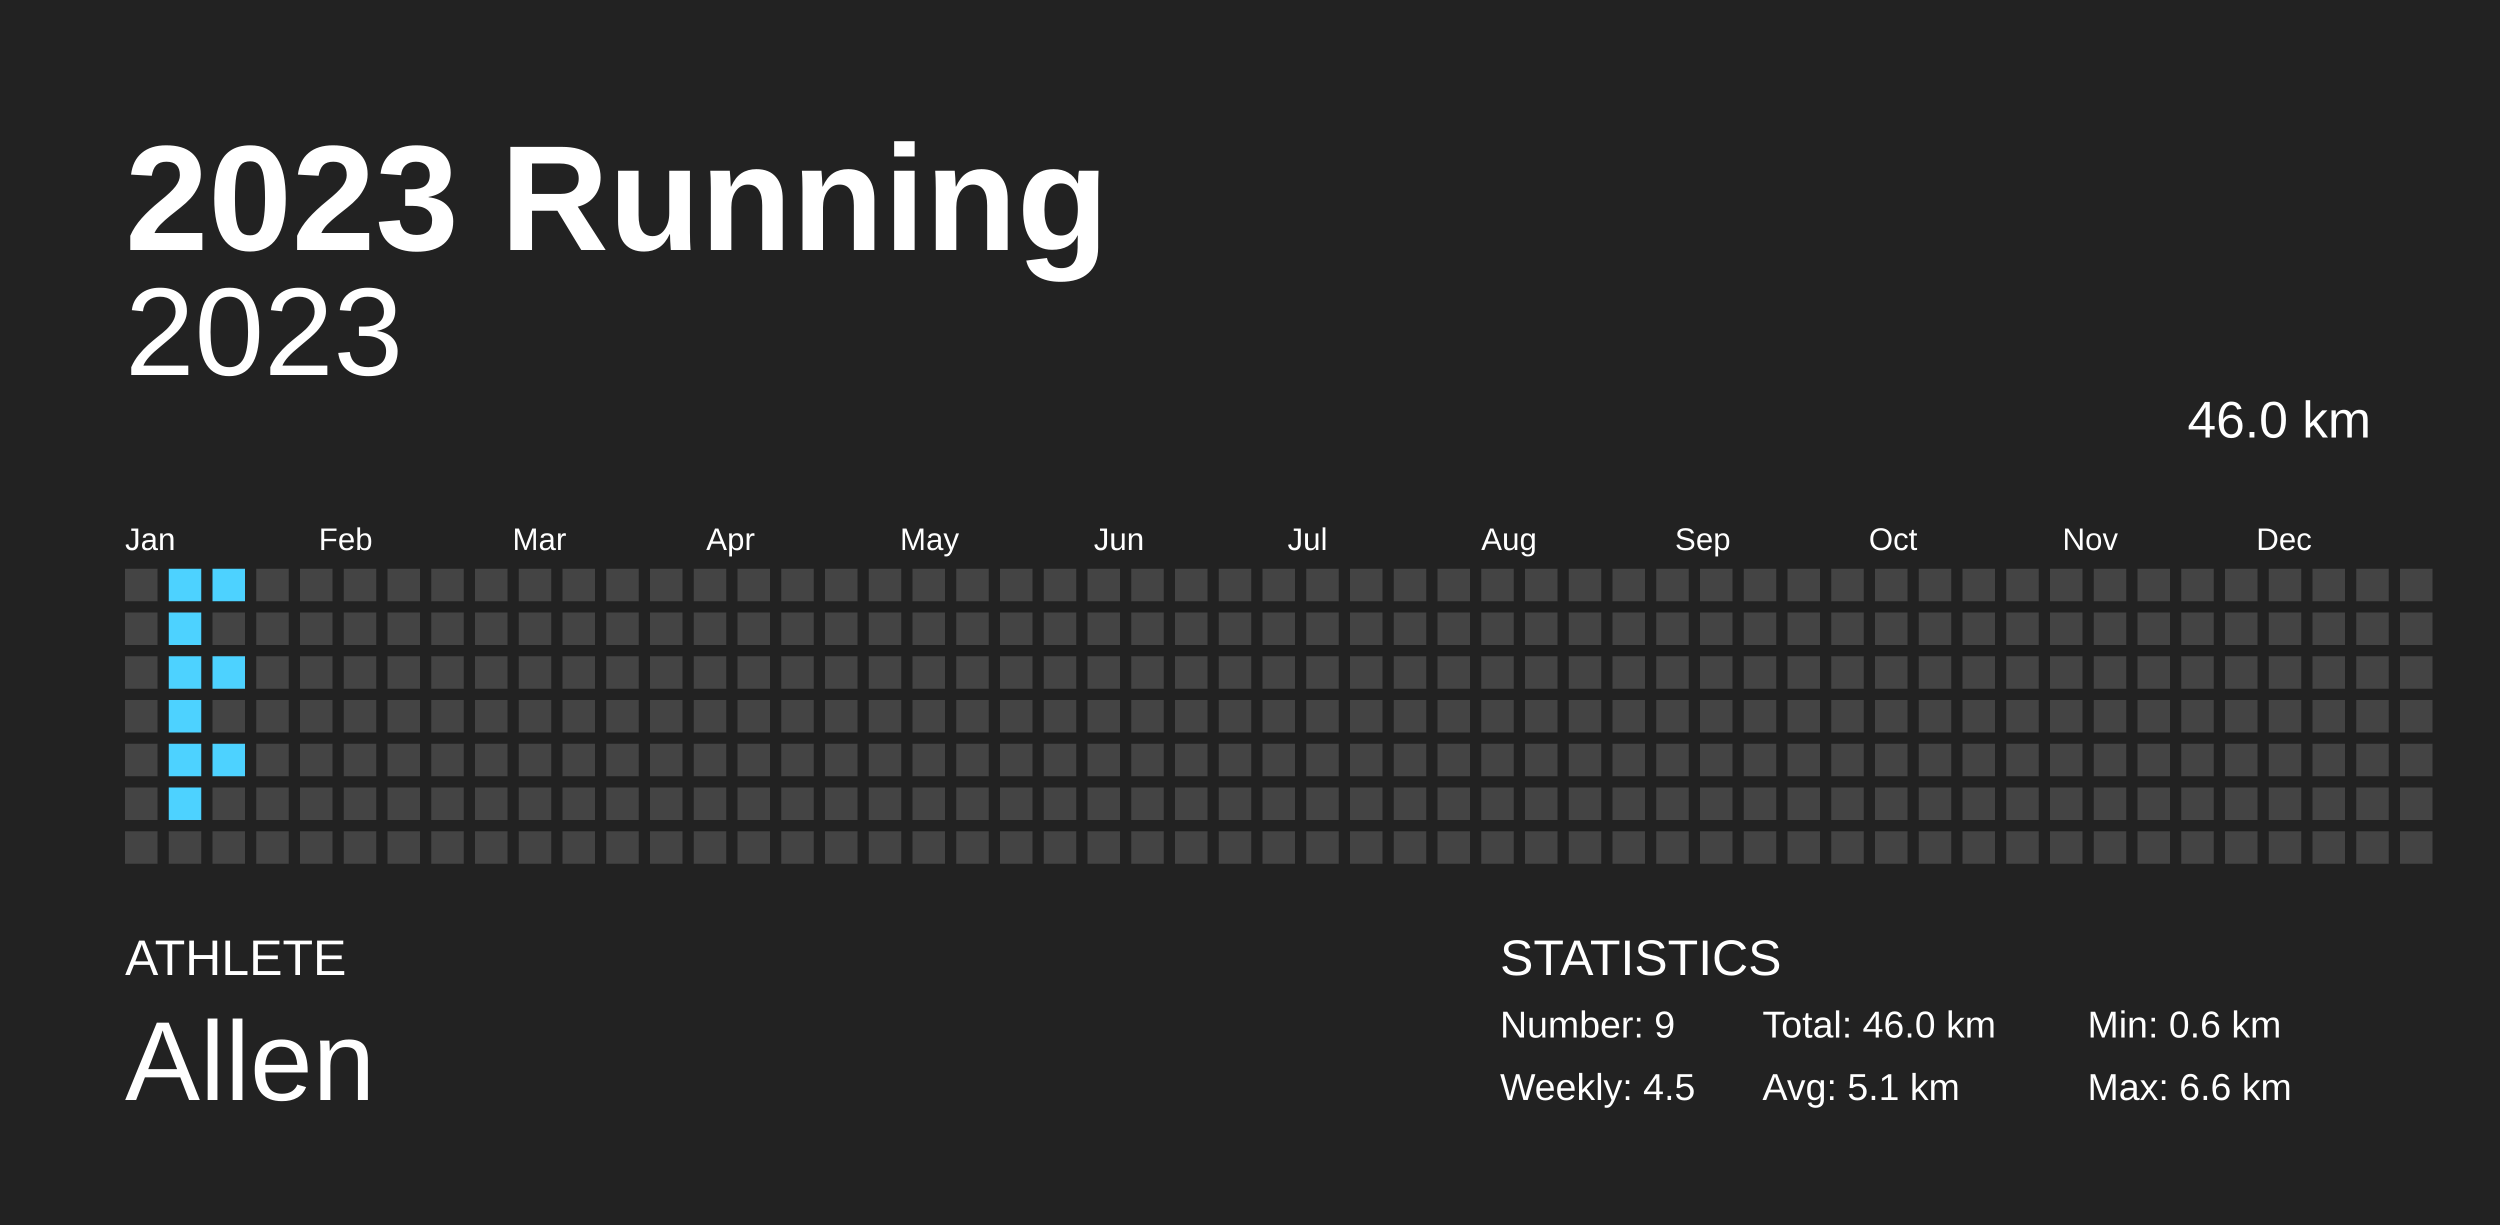
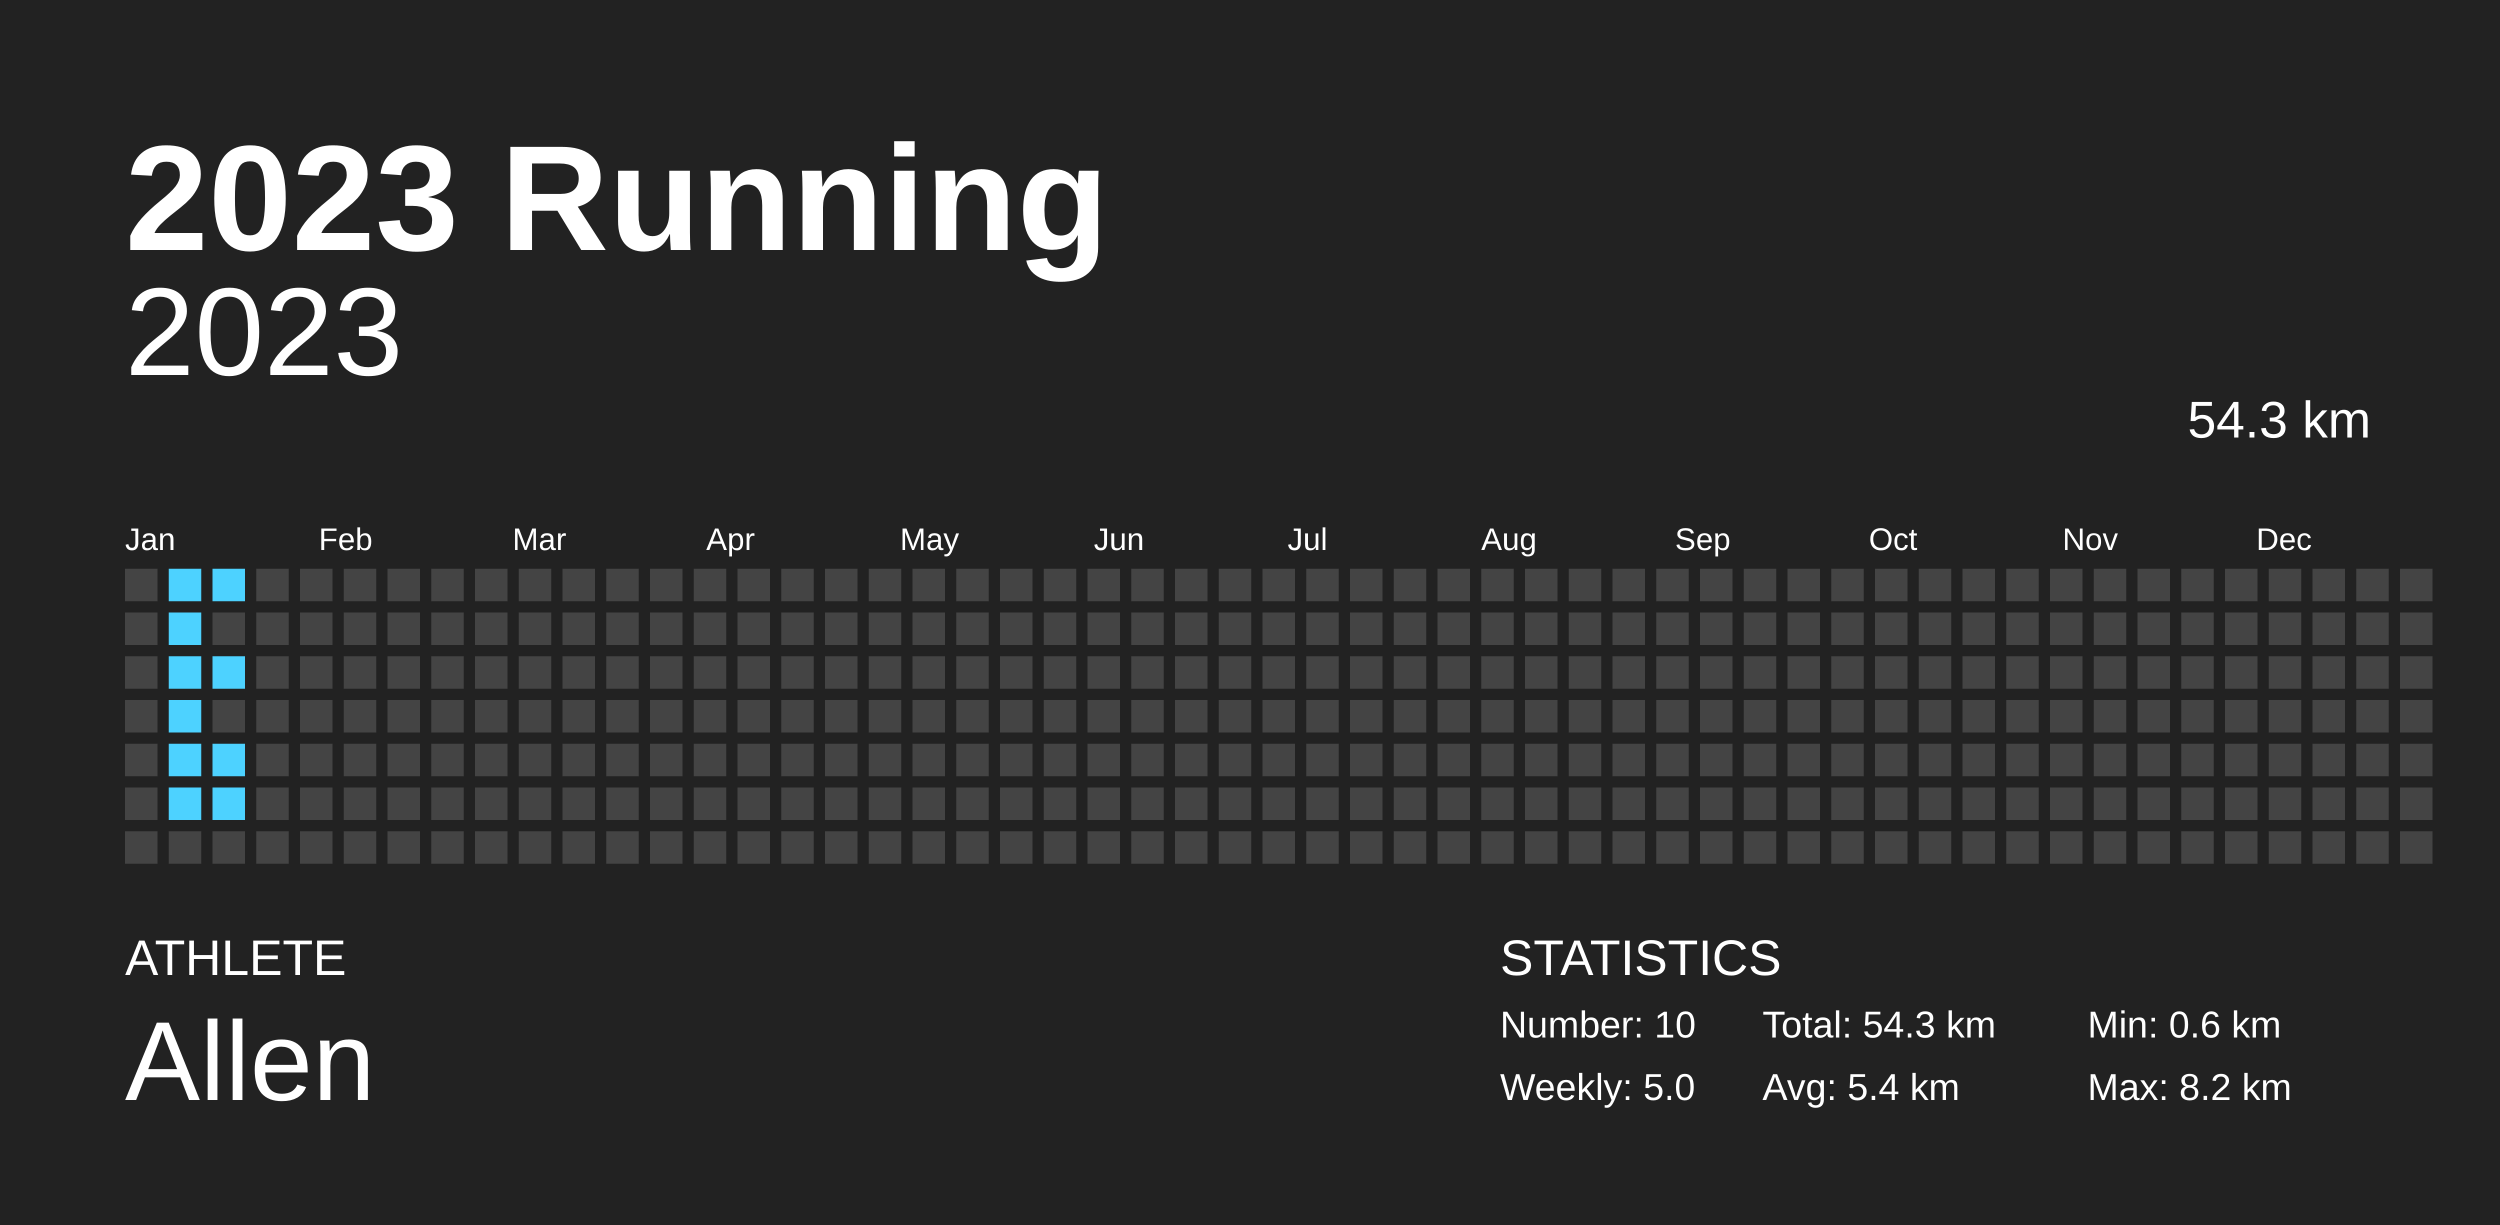
<svg xmlns="http://www.w3.org/2000/svg" baseProfile="full" height="98mm" version="1.1" viewBox="0,0,200,98" width="200mm">
  <defs />
  <rect fill="#222222" height="98" width="200" x="0" y="0" />
  <text fill="#FFFFFF" style="font-size:12px; font-family:Arial; font-weight:bold;" x="10" y="20">2023 Running</text>
  <text fill="#FFFFFF" style="font-size:4px; font-family:Arial" x="10" y="78">ATHLETE</text>
  <text fill="#FFFFFF" style="font-size:9px; font-family:Arial" x="10" y="88">Allen</text>
  <text fill="#FFFFFF" style="font-size:4px; font-family:Arial" x="120" y="78">STATISTICS</text>
-   <text fill="#FFFFFF" style="font-size:3px; font-family:Arial" x="120" y="83">Number: 9</text>
-   <text fill="#FFFFFF" style="font-size:3px; font-family:Arial" x="120" y="88">Weekly: 4.5</text>
-   <text fill="#FFFFFF" style="font-size:3px; font-family:Arial" x="141" y="83">Total: 46.0 km</text>
-   <text fill="#FFFFFF" style="font-size:3px; font-family:Arial" x="141" y="88">Avg: 5.1 km</text>
+   <text fill="#FFFFFF" style="font-size:3px; font-family:Arial" x="120" y="83">Number: 10</text>
+   <text fill="#FFFFFF" style="font-size:3px; font-family:Arial" x="120" y="88">Weekly: 5.0</text>
+   <text fill="#FFFFFF" style="font-size:3px; font-family:Arial" x="141" y="83">Total: 54.3 km</text>
+   <text fill="#FFFFFF" style="font-size:3px; font-family:Arial" x="141" y="88">Avg: 5.4 km</text>
  <text fill="#FFFFFF" style="font-size:3px; font-family:Arial" x="167" y="83">Min: 0.6 km</text>
-   <text fill="#FFFFFF" style="font-size:3px; font-family:Arial" x="167" y="88">Max: 6.6 km</text>
+   <text fill="#FFFFFF" style="font-size:3px; font-family:Arial" x="167" y="88">Max: 8.2 km</text>
  <text alignment-baseline="hanging" fill="#FFFFFF" style="font-size:10.0px; font-family:Arial;" x="10" y="30">2023</text>
-   <text alignment-baseline="hanging" fill="#FFFFFF" style="font-size:4.125px; font-family:Arial;" x="175" y="35">46.0 km</text>
+   <text alignment-baseline="hanging" fill="#FFFFFF" style="font-size:4.125px; font-family:Arial;" x="175" y="35">54.3 km</text>
  <text fill="#FFFFFF" style="font-size:2.5px; font-family:Arial" x="10.0" y="44">Jan</text>
  <text fill="#FFFFFF" style="font-size:2.5px; font-family:Arial" x="25.5" y="44">Feb</text>
  <text fill="#FFFFFF" style="font-size:2.5px; font-family:Arial" x="41.0" y="44">Mar</text>
  <text fill="#FFFFFF" style="font-size:2.5px; font-family:Arial" x="56.5" y="44">Apr</text>
  <text fill="#FFFFFF" style="font-size:2.5px; font-family:Arial" x="72.0" y="44">May</text>
  <text fill="#FFFFFF" style="font-size:2.5px; font-family:Arial" x="87.5" y="44">Jun</text>
  <text fill="#FFFFFF" style="font-size:2.5px; font-family:Arial" x="103.0" y="44">Jul</text>
  <text fill="#FFFFFF" style="font-size:2.5px; font-family:Arial" x="118.5" y="44">Aug</text>
  <text fill="#FFFFFF" style="font-size:2.5px; font-family:Arial" x="134.0" y="44">Sep</text>
  <text fill="#FFFFFF" style="font-size:2.5px; font-family:Arial" x="149.5" y="44">Oct</text>
  <text fill="#FFFFFF" style="font-size:2.5px; font-family:Arial" x="165.0" y="44">Nov</text>
  <text fill="#FFFFFF" style="font-size:2.5px; font-family:Arial" x="180.5" y="44">Dec</text>
  <rect fill="#444444" height="2.6" width="2.6" x="10.0" y="45.5" />
  <rect fill="#444444" height="2.6" width="2.6" x="10.0" y="49.0" />
  <rect fill="#444444" height="2.6" width="2.6" x="10.0" y="52.5" />
  <rect fill="#444444" height="2.6" width="2.6" x="10.0" y="56.0" />
  <rect fill="#444444" height="2.6" width="2.6" x="10.0" y="59.5" />
  <rect fill="#444444" height="2.6" width="2.6" x="10.0" y="63.0" />
  <rect fill="#444444" height="2.6" width="2.6" x="10.0" y="66.5" />
  <rect fill="#4dd2ff" height="2.6" width="2.6" x="13.5" y="45.5" />
  <rect fill="#4dd2ff" height="2.6" width="2.6" x="13.5" y="49.0" />
  <rect fill="#4dd2ff" height="2.6" width="2.6" x="13.5" y="52.5" />
  <rect fill="#4dd2ff" height="2.6" width="2.6" x="13.5" y="56.0" />
  <rect fill="#4dd2ff" height="2.6" width="2.6" x="13.5" y="59.5" />
  <rect fill="#4dd2ff" height="2.6" width="2.6" x="13.5" y="63.0" />
  <rect fill="#444444" height="2.6" width="2.6" x="13.5" y="66.5" />
  <rect fill="#4dd2ff" height="2.6" width="2.6" x="17.0" y="45.5" />
  <rect fill="#444444" height="2.6" width="2.6" x="17.0" y="49.0" />
  <rect fill="#4dd2ff" height="2.6" width="2.6" x="17.0" y="52.5" />
  <rect fill="#444444" height="2.6" width="2.6" x="17.0" y="56.0" />
  <rect fill="#4dd2ff" height="2.6" width="2.6" x="17.0" y="59.5" />
-   <rect fill="#444444" height="2.6" width="2.6" x="17.0" y="63.0" />
+   <rect fill="#4dd2ff" height="2.6" width="2.6" x="17.0" y="63.0" />
  <rect fill="#444444" height="2.6" width="2.6" x="17.0" y="66.5" />
  <rect fill="#444444" height="2.6" width="2.6" x="20.5" y="45.5" />
  <rect fill="#444444" height="2.6" width="2.6" x="20.5" y="49.0" />
  <rect fill="#444444" height="2.6" width="2.6" x="20.5" y="52.5" />
  <rect fill="#444444" height="2.6" width="2.6" x="20.5" y="56.0" />
  <rect fill="#444444" height="2.6" width="2.6" x="20.5" y="59.5" />
  <rect fill="#444444" height="2.6" width="2.6" x="20.5" y="63.0" />
  <rect fill="#444444" height="2.6" width="2.6" x="20.5" y="66.5" />
  <rect fill="#444444" height="2.6" width="2.6" x="24.0" y="45.5" />
  <rect fill="#444444" height="2.6" width="2.6" x="24.0" y="49.0" />
  <rect fill="#444444" height="2.6" width="2.6" x="24.0" y="52.5" />
  <rect fill="#444444" height="2.6" width="2.6" x="24.0" y="56.0" />
  <rect fill="#444444" height="2.6" width="2.6" x="24.0" y="59.5" />
  <rect fill="#444444" height="2.6" width="2.6" x="24.0" y="63.0" />
  <rect fill="#444444" height="2.6" width="2.6" x="24.0" y="66.5" />
  <rect fill="#444444" height="2.6" width="2.6" x="27.5" y="45.5" />
  <rect fill="#444444" height="2.6" width="2.6" x="27.5" y="49.0" />
  <rect fill="#444444" height="2.6" width="2.6" x="27.5" y="52.5" />
  <rect fill="#444444" height="2.6" width="2.6" x="27.5" y="56.0" />
  <rect fill="#444444" height="2.6" width="2.6" x="27.5" y="59.5" />
  <rect fill="#444444" height="2.6" width="2.6" x="27.5" y="63.0" />
  <rect fill="#444444" height="2.6" width="2.6" x="27.5" y="66.5" />
  <rect fill="#444444" height="2.6" width="2.6" x="31.0" y="45.5" />
  <rect fill="#444444" height="2.6" width="2.6" x="31.0" y="49.0" />
  <rect fill="#444444" height="2.6" width="2.6" x="31.0" y="52.5" />
  <rect fill="#444444" height="2.6" width="2.6" x="31.0" y="56.0" />
  <rect fill="#444444" height="2.6" width="2.6" x="31.0" y="59.5" />
  <rect fill="#444444" height="2.6" width="2.6" x="31.0" y="63.0" />
  <rect fill="#444444" height="2.6" width="2.6" x="31.0" y="66.5" />
  <rect fill="#444444" height="2.6" width="2.6" x="34.5" y="45.5" />
  <rect fill="#444444" height="2.6" width="2.6" x="34.5" y="49.0" />
  <rect fill="#444444" height="2.6" width="2.6" x="34.5" y="52.5" />
  <rect fill="#444444" height="2.6" width="2.6" x="34.5" y="56.0" />
  <rect fill="#444444" height="2.6" width="2.6" x="34.5" y="59.5" />
  <rect fill="#444444" height="2.6" width="2.6" x="34.5" y="63.0" />
  <rect fill="#444444" height="2.6" width="2.6" x="34.5" y="66.5" />
  <rect fill="#444444" height="2.6" width="2.6" x="38.0" y="45.5" />
  <rect fill="#444444" height="2.6" width="2.6" x="38.0" y="49.0" />
  <rect fill="#444444" height="2.6" width="2.6" x="38.0" y="52.5" />
  <rect fill="#444444" height="2.6" width="2.6" x="38.0" y="56.0" />
  <rect fill="#444444" height="2.6" width="2.6" x="38.0" y="59.5" />
  <rect fill="#444444" height="2.6" width="2.6" x="38.0" y="63.0" />
  <rect fill="#444444" height="2.6" width="2.6" x="38.0" y="66.5" />
  <rect fill="#444444" height="2.6" width="2.6" x="41.5" y="45.5" />
  <rect fill="#444444" height="2.6" width="2.6" x="41.5" y="49.0" />
  <rect fill="#444444" height="2.6" width="2.6" x="41.5" y="52.5" />
  <rect fill="#444444" height="2.6" width="2.6" x="41.5" y="56.0" />
  <rect fill="#444444" height="2.6" width="2.6" x="41.5" y="59.5" />
  <rect fill="#444444" height="2.6" width="2.6" x="41.5" y="63.0" />
  <rect fill="#444444" height="2.6" width="2.6" x="41.5" y="66.5" />
  <rect fill="#444444" height="2.6" width="2.6" x="45.0" y="45.5" />
  <rect fill="#444444" height="2.6" width="2.6" x="45.0" y="49.0" />
  <rect fill="#444444" height="2.6" width="2.6" x="45.0" y="52.5" />
  <rect fill="#444444" height="2.6" width="2.6" x="45.0" y="56.0" />
  <rect fill="#444444" height="2.6" width="2.6" x="45.0" y="59.5" />
  <rect fill="#444444" height="2.6" width="2.6" x="45.0" y="63.0" />
  <rect fill="#444444" height="2.6" width="2.6" x="45.0" y="66.5" />
  <rect fill="#444444" height="2.6" width="2.6" x="48.5" y="45.5" />
  <rect fill="#444444" height="2.6" width="2.6" x="48.5" y="49.0" />
  <rect fill="#444444" height="2.6" width="2.6" x="48.5" y="52.5" />
  <rect fill="#444444" height="2.6" width="2.6" x="48.5" y="56.0" />
  <rect fill="#444444" height="2.6" width="2.6" x="48.5" y="59.5" />
  <rect fill="#444444" height="2.6" width="2.6" x="48.5" y="63.0" />
  <rect fill="#444444" height="2.6" width="2.6" x="48.5" y="66.5" />
  <rect fill="#444444" height="2.6" width="2.6" x="52.0" y="45.5" />
  <rect fill="#444444" height="2.6" width="2.6" x="52.0" y="49.0" />
  <rect fill="#444444" height="2.6" width="2.6" x="52.0" y="52.5" />
  <rect fill="#444444" height="2.6" width="2.6" x="52.0" y="56.0" />
  <rect fill="#444444" height="2.6" width="2.6" x="52.0" y="59.5" />
  <rect fill="#444444" height="2.6" width="2.6" x="52.0" y="63.0" />
  <rect fill="#444444" height="2.6" width="2.6" x="52.0" y="66.5" />
  <rect fill="#444444" height="2.6" width="2.6" x="55.5" y="45.5" />
  <rect fill="#444444" height="2.6" width="2.6" x="55.5" y="49.0" />
  <rect fill="#444444" height="2.6" width="2.6" x="55.5" y="52.5" />
  <rect fill="#444444" height="2.6" width="2.6" x="55.5" y="56.0" />
  <rect fill="#444444" height="2.6" width="2.6" x="55.5" y="59.5" />
  <rect fill="#444444" height="2.6" width="2.6" x="55.5" y="63.0" />
  <rect fill="#444444" height="2.6" width="2.6" x="55.5" y="66.5" />
  <rect fill="#444444" height="2.6" width="2.6" x="59.0" y="45.5" />
  <rect fill="#444444" height="2.6" width="2.6" x="59.0" y="49.0" />
  <rect fill="#444444" height="2.6" width="2.6" x="59.0" y="52.5" />
  <rect fill="#444444" height="2.6" width="2.6" x="59.0" y="56.0" />
  <rect fill="#444444" height="2.6" width="2.6" x="59.0" y="59.5" />
  <rect fill="#444444" height="2.6" width="2.6" x="59.0" y="63.0" />
  <rect fill="#444444" height="2.6" width="2.6" x="59.0" y="66.5" />
  <rect fill="#444444" height="2.6" width="2.6" x="62.5" y="45.5" />
  <rect fill="#444444" height="2.6" width="2.6" x="62.5" y="49.0" />
  <rect fill="#444444" height="2.6" width="2.6" x="62.5" y="52.5" />
  <rect fill="#444444" height="2.6" width="2.6" x="62.5" y="56.0" />
  <rect fill="#444444" height="2.6" width="2.6" x="62.5" y="59.5" />
  <rect fill="#444444" height="2.6" width="2.6" x="62.5" y="63.0" />
  <rect fill="#444444" height="2.6" width="2.6" x="62.5" y="66.5" />
  <rect fill="#444444" height="2.6" width="2.6" x="66.0" y="45.5" />
  <rect fill="#444444" height="2.6" width="2.6" x="66.0" y="49.0" />
  <rect fill="#444444" height="2.6" width="2.6" x="66.0" y="52.5" />
  <rect fill="#444444" height="2.6" width="2.6" x="66.0" y="56.0" />
  <rect fill="#444444" height="2.6" width="2.6" x="66.0" y="59.5" />
  <rect fill="#444444" height="2.6" width="2.6" x="66.0" y="63.0" />
  <rect fill="#444444" height="2.6" width="2.6" x="66.0" y="66.5" />
  <rect fill="#444444" height="2.6" width="2.6" x="69.5" y="45.5" />
  <rect fill="#444444" height="2.6" width="2.6" x="69.5" y="49.0" />
  <rect fill="#444444" height="2.6" width="2.6" x="69.5" y="52.5" />
  <rect fill="#444444" height="2.6" width="2.6" x="69.5" y="56.0" />
  <rect fill="#444444" height="2.6" width="2.6" x="69.5" y="59.5" />
  <rect fill="#444444" height="2.6" width="2.6" x="69.5" y="63.0" />
  <rect fill="#444444" height="2.6" width="2.6" x="69.5" y="66.5" />
  <rect fill="#444444" height="2.6" width="2.6" x="73.0" y="45.5" />
  <rect fill="#444444" height="2.6" width="2.6" x="73.0" y="49.0" />
  <rect fill="#444444" height="2.6" width="2.6" x="73.0" y="52.5" />
  <rect fill="#444444" height="2.6" width="2.6" x="73.0" y="56.0" />
  <rect fill="#444444" height="2.6" width="2.6" x="73.0" y="59.5" />
  <rect fill="#444444" height="2.6" width="2.6" x="73.0" y="63.0" />
  <rect fill="#444444" height="2.6" width="2.6" x="73.0" y="66.5" />
  <rect fill="#444444" height="2.6" width="2.6" x="76.5" y="45.5" />
  <rect fill="#444444" height="2.6" width="2.6" x="76.5" y="49.0" />
  <rect fill="#444444" height="2.6" width="2.6" x="76.5" y="52.5" />
  <rect fill="#444444" height="2.6" width="2.6" x="76.5" y="56.0" />
  <rect fill="#444444" height="2.6" width="2.6" x="76.5" y="59.5" />
  <rect fill="#444444" height="2.6" width="2.6" x="76.5" y="63.0" />
  <rect fill="#444444" height="2.6" width="2.6" x="76.5" y="66.5" />
  <rect fill="#444444" height="2.6" width="2.6" x="80.0" y="45.5" />
  <rect fill="#444444" height="2.6" width="2.6" x="80.0" y="49.0" />
  <rect fill="#444444" height="2.6" width="2.6" x="80.0" y="52.5" />
  <rect fill="#444444" height="2.6" width="2.6" x="80.0" y="56.0" />
  <rect fill="#444444" height="2.6" width="2.6" x="80.0" y="59.5" />
  <rect fill="#444444" height="2.6" width="2.6" x="80.0" y="63.0" />
  <rect fill="#444444" height="2.6" width="2.6" x="80.0" y="66.5" />
  <rect fill="#444444" height="2.6" width="2.6" x="83.5" y="45.5" />
  <rect fill="#444444" height="2.6" width="2.6" x="83.5" y="49.0" />
  <rect fill="#444444" height="2.6" width="2.6" x="83.5" y="52.5" />
  <rect fill="#444444" height="2.6" width="2.6" x="83.5" y="56.0" />
  <rect fill="#444444" height="2.6" width="2.6" x="83.5" y="59.5" />
  <rect fill="#444444" height="2.6" width="2.6" x="83.5" y="63.0" />
  <rect fill="#444444" height="2.6" width="2.6" x="83.5" y="66.5" />
  <rect fill="#444444" height="2.6" width="2.6" x="87.0" y="45.5" />
  <rect fill="#444444" height="2.6" width="2.6" x="87.0" y="49.0" />
  <rect fill="#444444" height="2.6" width="2.6" x="87.0" y="52.5" />
  <rect fill="#444444" height="2.6" width="2.6" x="87.0" y="56.0" />
  <rect fill="#444444" height="2.6" width="2.6" x="87.0" y="59.5" />
  <rect fill="#444444" height="2.6" width="2.6" x="87.0" y="63.0" />
  <rect fill="#444444" height="2.6" width="2.6" x="87.0" y="66.5" />
  <rect fill="#444444" height="2.6" width="2.6" x="90.5" y="45.5" />
  <rect fill="#444444" height="2.6" width="2.6" x="90.5" y="49.0" />
  <rect fill="#444444" height="2.6" width="2.6" x="90.5" y="52.5" />
  <rect fill="#444444" height="2.6" width="2.6" x="90.5" y="56.0" />
  <rect fill="#444444" height="2.6" width="2.6" x="90.5" y="59.5" />
  <rect fill="#444444" height="2.6" width="2.6" x="90.5" y="63.0" />
  <rect fill="#444444" height="2.6" width="2.6" x="90.5" y="66.5" />
  <rect fill="#444444" height="2.6" width="2.6" x="94.0" y="45.5" />
  <rect fill="#444444" height="2.6" width="2.6" x="94.0" y="49.0" />
  <rect fill="#444444" height="2.6" width="2.6" x="94.0" y="52.5" />
  <rect fill="#444444" height="2.6" width="2.6" x="94.0" y="56.0" />
  <rect fill="#444444" height="2.6" width="2.6" x="94.0" y="59.5" />
  <rect fill="#444444" height="2.6" width="2.6" x="94.0" y="63.0" />
  <rect fill="#444444" height="2.6" width="2.6" x="94.0" y="66.5" />
  <rect fill="#444444" height="2.6" width="2.6" x="97.5" y="45.5" />
  <rect fill="#444444" height="2.6" width="2.6" x="97.5" y="49.0" />
  <rect fill="#444444" height="2.6" width="2.6" x="97.5" y="52.5" />
  <rect fill="#444444" height="2.6" width="2.6" x="97.5" y="56.0" />
  <rect fill="#444444" height="2.6" width="2.6" x="97.5" y="59.5" />
  <rect fill="#444444" height="2.6" width="2.6" x="97.5" y="63.0" />
  <rect fill="#444444" height="2.6" width="2.6" x="97.5" y="66.5" />
  <rect fill="#444444" height="2.6" width="2.6" x="101.0" y="45.5" />
  <rect fill="#444444" height="2.6" width="2.6" x="101.0" y="49.0" />
  <rect fill="#444444" height="2.6" width="2.6" x="101.0" y="52.5" />
  <rect fill="#444444" height="2.6" width="2.6" x="101.0" y="56.0" />
  <rect fill="#444444" height="2.6" width="2.6" x="101.0" y="59.5" />
  <rect fill="#444444" height="2.6" width="2.6" x="101.0" y="63.0" />
  <rect fill="#444444" height="2.6" width="2.6" x="101.0" y="66.5" />
  <rect fill="#444444" height="2.6" width="2.6" x="104.5" y="45.5" />
  <rect fill="#444444" height="2.6" width="2.6" x="104.5" y="49.0" />
  <rect fill="#444444" height="2.6" width="2.6" x="104.5" y="52.5" />
  <rect fill="#444444" height="2.6" width="2.6" x="104.5" y="56.0" />
  <rect fill="#444444" height="2.6" width="2.6" x="104.5" y="59.5" />
  <rect fill="#444444" height="2.6" width="2.6" x="104.5" y="63.0" />
  <rect fill="#444444" height="2.6" width="2.6" x="104.5" y="66.5" />
  <rect fill="#444444" height="2.6" width="2.6" x="108.0" y="45.5" />
  <rect fill="#444444" height="2.6" width="2.6" x="108.0" y="49.0" />
  <rect fill="#444444" height="2.6" width="2.6" x="108.0" y="52.5" />
  <rect fill="#444444" height="2.6" width="2.6" x="108.0" y="56.0" />
  <rect fill="#444444" height="2.6" width="2.6" x="108.0" y="59.5" />
  <rect fill="#444444" height="2.6" width="2.6" x="108.0" y="63.0" />
  <rect fill="#444444" height="2.6" width="2.6" x="108.0" y="66.5" />
  <rect fill="#444444" height="2.6" width="2.6" x="111.5" y="45.5" />
  <rect fill="#444444" height="2.6" width="2.6" x="111.5" y="49.0" />
  <rect fill="#444444" height="2.6" width="2.6" x="111.5" y="52.5" />
  <rect fill="#444444" height="2.6" width="2.6" x="111.5" y="56.0" />
  <rect fill="#444444" height="2.6" width="2.6" x="111.5" y="59.5" />
  <rect fill="#444444" height="2.6" width="2.6" x="111.5" y="63.0" />
  <rect fill="#444444" height="2.6" width="2.6" x="111.5" y="66.5" />
  <rect fill="#444444" height="2.6" width="2.6" x="115.0" y="45.5" />
  <rect fill="#444444" height="2.6" width="2.6" x="115.0" y="49.0" />
  <rect fill="#444444" height="2.6" width="2.6" x="115.0" y="52.5" />
  <rect fill="#444444" height="2.6" width="2.6" x="115.0" y="56.0" />
  <rect fill="#444444" height="2.6" width="2.6" x="115.0" y="59.5" />
  <rect fill="#444444" height="2.6" width="2.6" x="115.0" y="63.0" />
  <rect fill="#444444" height="2.6" width="2.6" x="115.0" y="66.5" />
  <rect fill="#444444" height="2.6" width="2.6" x="118.5" y="45.5" />
  <rect fill="#444444" height="2.6" width="2.6" x="118.5" y="49.0" />
  <rect fill="#444444" height="2.6" width="2.6" x="118.5" y="52.5" />
  <rect fill="#444444" height="2.6" width="2.6" x="118.5" y="56.0" />
  <rect fill="#444444" height="2.6" width="2.6" x="118.5" y="59.5" />
  <rect fill="#444444" height="2.6" width="2.6" x="118.5" y="63.0" />
  <rect fill="#444444" height="2.6" width="2.6" x="118.5" y="66.5" />
  <rect fill="#444444" height="2.6" width="2.6" x="122.0" y="45.5" />
  <rect fill="#444444" height="2.6" width="2.6" x="122.0" y="49.0" />
  <rect fill="#444444" height="2.6" width="2.6" x="122.0" y="52.5" />
  <rect fill="#444444" height="2.6" width="2.6" x="122.0" y="56.0" />
  <rect fill="#444444" height="2.6" width="2.6" x="122.0" y="59.5" />
  <rect fill="#444444" height="2.6" width="2.6" x="122.0" y="63.0" />
  <rect fill="#444444" height="2.6" width="2.6" x="122.0" y="66.5" />
  <rect fill="#444444" height="2.6" width="2.6" x="125.5" y="45.5" />
  <rect fill="#444444" height="2.6" width="2.6" x="125.5" y="49.0" />
  <rect fill="#444444" height="2.6" width="2.6" x="125.5" y="52.5" />
  <rect fill="#444444" height="2.6" width="2.6" x="125.5" y="56.0" />
  <rect fill="#444444" height="2.6" width="2.6" x="125.5" y="59.5" />
  <rect fill="#444444" height="2.6" width="2.6" x="125.5" y="63.0" />
  <rect fill="#444444" height="2.6" width="2.6" x="125.5" y="66.5" />
  <rect fill="#444444" height="2.6" width="2.6" x="129.0" y="45.5" />
  <rect fill="#444444" height="2.6" width="2.6" x="129.0" y="49.0" />
  <rect fill="#444444" height="2.6" width="2.6" x="129.0" y="52.5" />
  <rect fill="#444444" height="2.6" width="2.6" x="129.0" y="56.0" />
  <rect fill="#444444" height="2.6" width="2.6" x="129.0" y="59.5" />
  <rect fill="#444444" height="2.6" width="2.6" x="129.0" y="63.0" />
  <rect fill="#444444" height="2.6" width="2.6" x="129.0" y="66.5" />
  <rect fill="#444444" height="2.6" width="2.6" x="132.5" y="45.5" />
  <rect fill="#444444" height="2.6" width="2.6" x="132.5" y="49.0" />
  <rect fill="#444444" height="2.6" width="2.6" x="132.5" y="52.5" />
  <rect fill="#444444" height="2.6" width="2.6" x="132.5" y="56.0" />
  <rect fill="#444444" height="2.6" width="2.6" x="132.5" y="59.5" />
  <rect fill="#444444" height="2.6" width="2.6" x="132.5" y="63.0" />
  <rect fill="#444444" height="2.6" width="2.6" x="132.5" y="66.5" />
  <rect fill="#444444" height="2.6" width="2.6" x="136.0" y="45.5" />
  <rect fill="#444444" height="2.6" width="2.6" x="136.0" y="49.0" />
  <rect fill="#444444" height="2.6" width="2.6" x="136.0" y="52.5" />
  <rect fill="#444444" height="2.6" width="2.6" x="136.0" y="56.0" />
  <rect fill="#444444" height="2.6" width="2.6" x="136.0" y="59.5" />
  <rect fill="#444444" height="2.6" width="2.6" x="136.0" y="63.0" />
  <rect fill="#444444" height="2.6" width="2.6" x="136.0" y="66.5" />
  <rect fill="#444444" height="2.6" width="2.6" x="139.5" y="45.5" />
  <rect fill="#444444" height="2.6" width="2.6" x="139.5" y="49.0" />
  <rect fill="#444444" height="2.6" width="2.6" x="139.5" y="52.5" />
  <rect fill="#444444" height="2.6" width="2.6" x="139.5" y="56.0" />
  <rect fill="#444444" height="2.6" width="2.6" x="139.5" y="59.5" />
  <rect fill="#444444" height="2.6" width="2.6" x="139.5" y="63.0" />
  <rect fill="#444444" height="2.6" width="2.6" x="139.5" y="66.5" />
  <rect fill="#444444" height="2.6" width="2.6" x="143.0" y="45.5" />
  <rect fill="#444444" height="2.6" width="2.6" x="143.0" y="49.0" />
  <rect fill="#444444" height="2.6" width="2.6" x="143.0" y="52.5" />
  <rect fill="#444444" height="2.6" width="2.6" x="143.0" y="56.0" />
  <rect fill="#444444" height="2.6" width="2.6" x="143.0" y="59.5" />
  <rect fill="#444444" height="2.6" width="2.6" x="143.0" y="63.0" />
  <rect fill="#444444" height="2.6" width="2.6" x="143.0" y="66.5" />
  <rect fill="#444444" height="2.6" width="2.6" x="146.5" y="45.5" />
  <rect fill="#444444" height="2.6" width="2.6" x="146.5" y="49.0" />
  <rect fill="#444444" height="2.6" width="2.6" x="146.5" y="52.5" />
  <rect fill="#444444" height="2.6" width="2.6" x="146.5" y="56.0" />
  <rect fill="#444444" height="2.6" width="2.6" x="146.5" y="59.5" />
  <rect fill="#444444" height="2.6" width="2.6" x="146.5" y="63.0" />
  <rect fill="#444444" height="2.6" width="2.6" x="146.5" y="66.5" />
  <rect fill="#444444" height="2.6" width="2.6" x="150.0" y="45.5" />
  <rect fill="#444444" height="2.6" width="2.6" x="150.0" y="49.0" />
  <rect fill="#444444" height="2.6" width="2.6" x="150.0" y="52.5" />
  <rect fill="#444444" height="2.6" width="2.6" x="150.0" y="56.0" />
  <rect fill="#444444" height="2.6" width="2.6" x="150.0" y="59.5" />
  <rect fill="#444444" height="2.6" width="2.6" x="150.0" y="63.0" />
  <rect fill="#444444" height="2.6" width="2.6" x="150.0" y="66.5" />
  <rect fill="#444444" height="2.6" width="2.6" x="153.5" y="45.5" />
  <rect fill="#444444" height="2.6" width="2.6" x="153.5" y="49.0" />
  <rect fill="#444444" height="2.6" width="2.6" x="153.5" y="52.5" />
  <rect fill="#444444" height="2.6" width="2.6" x="153.5" y="56.0" />
  <rect fill="#444444" height="2.6" width="2.6" x="153.5" y="59.5" />
  <rect fill="#444444" height="2.6" width="2.6" x="153.5" y="63.0" />
  <rect fill="#444444" height="2.6" width="2.6" x="153.5" y="66.5" />
  <rect fill="#444444" height="2.6" width="2.6" x="157.0" y="45.5" />
  <rect fill="#444444" height="2.6" width="2.6" x="157.0" y="49.0" />
  <rect fill="#444444" height="2.6" width="2.6" x="157.0" y="52.5" />
  <rect fill="#444444" height="2.6" width="2.6" x="157.0" y="56.0" />
  <rect fill="#444444" height="2.6" width="2.6" x="157.0" y="59.5" />
  <rect fill="#444444" height="2.6" width="2.6" x="157.0" y="63.0" />
  <rect fill="#444444" height="2.6" width="2.6" x="157.0" y="66.5" />
  <rect fill="#444444" height="2.6" width="2.6" x="160.5" y="45.5" />
  <rect fill="#444444" height="2.6" width="2.6" x="160.5" y="49.0" />
  <rect fill="#444444" height="2.6" width="2.6" x="160.5" y="52.5" />
  <rect fill="#444444" height="2.6" width="2.6" x="160.5" y="56.0" />
  <rect fill="#444444" height="2.6" width="2.6" x="160.5" y="59.5" />
  <rect fill="#444444" height="2.6" width="2.6" x="160.5" y="63.0" />
  <rect fill="#444444" height="2.6" width="2.6" x="160.5" y="66.5" />
  <rect fill="#444444" height="2.6" width="2.6" x="164.0" y="45.5" />
  <rect fill="#444444" height="2.6" width="2.6" x="164.0" y="49.0" />
  <rect fill="#444444" height="2.6" width="2.6" x="164.0" y="52.5" />
  <rect fill="#444444" height="2.6" width="2.6" x="164.0" y="56.0" />
  <rect fill="#444444" height="2.6" width="2.6" x="164.0" y="59.5" />
  <rect fill="#444444" height="2.6" width="2.6" x="164.0" y="63.0" />
  <rect fill="#444444" height="2.6" width="2.6" x="164.0" y="66.5" />
  <rect fill="#444444" height="2.6" width="2.6" x="167.5" y="45.5" />
  <rect fill="#444444" height="2.6" width="2.6" x="167.5" y="49.0" />
  <rect fill="#444444" height="2.6" width="2.6" x="167.5" y="52.5" />
  <rect fill="#444444" height="2.6" width="2.6" x="167.5" y="56.0" />
  <rect fill="#444444" height="2.6" width="2.6" x="167.5" y="59.5" />
  <rect fill="#444444" height="2.6" width="2.6" x="167.5" y="63.0" />
  <rect fill="#444444" height="2.6" width="2.6" x="167.5" y="66.5" />
  <rect fill="#444444" height="2.6" width="2.6" x="171.0" y="45.5" />
  <rect fill="#444444" height="2.6" width="2.6" x="171.0" y="49.0" />
  <rect fill="#444444" height="2.6" width="2.6" x="171.0" y="52.5" />
  <rect fill="#444444" height="2.6" width="2.6" x="171.0" y="56.0" />
  <rect fill="#444444" height="2.6" width="2.6" x="171.0" y="59.5" />
  <rect fill="#444444" height="2.6" width="2.6" x="171.0" y="63.0" />
  <rect fill="#444444" height="2.6" width="2.6" x="171.0" y="66.5" />
  <rect fill="#444444" height="2.6" width="2.6" x="174.5" y="45.5" />
  <rect fill="#444444" height="2.6" width="2.6" x="174.5" y="49.0" />
  <rect fill="#444444" height="2.6" width="2.6" x="174.5" y="52.5" />
  <rect fill="#444444" height="2.6" width="2.6" x="174.5" y="56.0" />
  <rect fill="#444444" height="2.6" width="2.6" x="174.5" y="59.5" />
  <rect fill="#444444" height="2.6" width="2.6" x="174.5" y="63.0" />
  <rect fill="#444444" height="2.6" width="2.6" x="174.5" y="66.5" />
  <rect fill="#444444" height="2.6" width="2.6" x="178.0" y="45.5" />
  <rect fill="#444444" height="2.6" width="2.6" x="178.0" y="49.0" />
  <rect fill="#444444" height="2.6" width="2.6" x="178.0" y="52.5" />
  <rect fill="#444444" height="2.6" width="2.6" x="178.0" y="56.0" />
  <rect fill="#444444" height="2.6" width="2.6" x="178.0" y="59.5" />
  <rect fill="#444444" height="2.6" width="2.6" x="178.0" y="63.0" />
  <rect fill="#444444" height="2.6" width="2.6" x="178.0" y="66.5" />
  <rect fill="#444444" height="2.6" width="2.6" x="181.5" y="45.5" />
  <rect fill="#444444" height="2.6" width="2.6" x="181.5" y="49.0" />
  <rect fill="#444444" height="2.6" width="2.6" x="181.5" y="52.5" />
  <rect fill="#444444" height="2.6" width="2.6" x="181.5" y="56.0" />
  <rect fill="#444444" height="2.6" width="2.6" x="181.5" y="59.5" />
  <rect fill="#444444" height="2.6" width="2.6" x="181.5" y="63.0" />
  <rect fill="#444444" height="2.6" width="2.6" x="181.5" y="66.5" />
  <rect fill="#444444" height="2.6" width="2.6" x="185.0" y="45.5" />
  <rect fill="#444444" height="2.6" width="2.6" x="185.0" y="49.0" />
  <rect fill="#444444" height="2.6" width="2.6" x="185.0" y="52.5" />
  <rect fill="#444444" height="2.6" width="2.6" x="185.0" y="56.0" />
  <rect fill="#444444" height="2.6" width="2.6" x="185.0" y="59.5" />
  <rect fill="#444444" height="2.6" width="2.6" x="185.0" y="63.0" />
  <rect fill="#444444" height="2.6" width="2.6" x="185.0" y="66.5" />
  <rect fill="#444444" height="2.6" width="2.6" x="188.5" y="45.5" />
  <rect fill="#444444" height="2.6" width="2.6" x="188.5" y="49.0" />
  <rect fill="#444444" height="2.6" width="2.6" x="188.5" y="52.5" />
  <rect fill="#444444" height="2.6" width="2.6" x="188.5" y="56.0" />
  <rect fill="#444444" height="2.6" width="2.6" x="188.5" y="59.5" />
  <rect fill="#444444" height="2.6" width="2.6" x="188.5" y="63.0" />
  <rect fill="#444444" height="2.6" width="2.6" x="188.5" y="66.5" />
  <rect fill="#444444" height="2.6" width="2.6" x="192.0" y="45.5" />
  <rect fill="#444444" height="2.6" width="2.6" x="192.0" y="49.0" />
  <rect fill="#444444" height="2.6" width="2.6" x="192.0" y="52.5" />
  <rect fill="#444444" height="2.6" width="2.6" x="192.0" y="56.0" />
  <rect fill="#444444" height="2.6" width="2.6" x="192.0" y="59.5" />
  <rect fill="#444444" height="2.6" width="2.6" x="192.0" y="63.0" />
  <rect fill="#444444" height="2.6" width="2.6" x="192.0" y="66.5" />
</svg>
